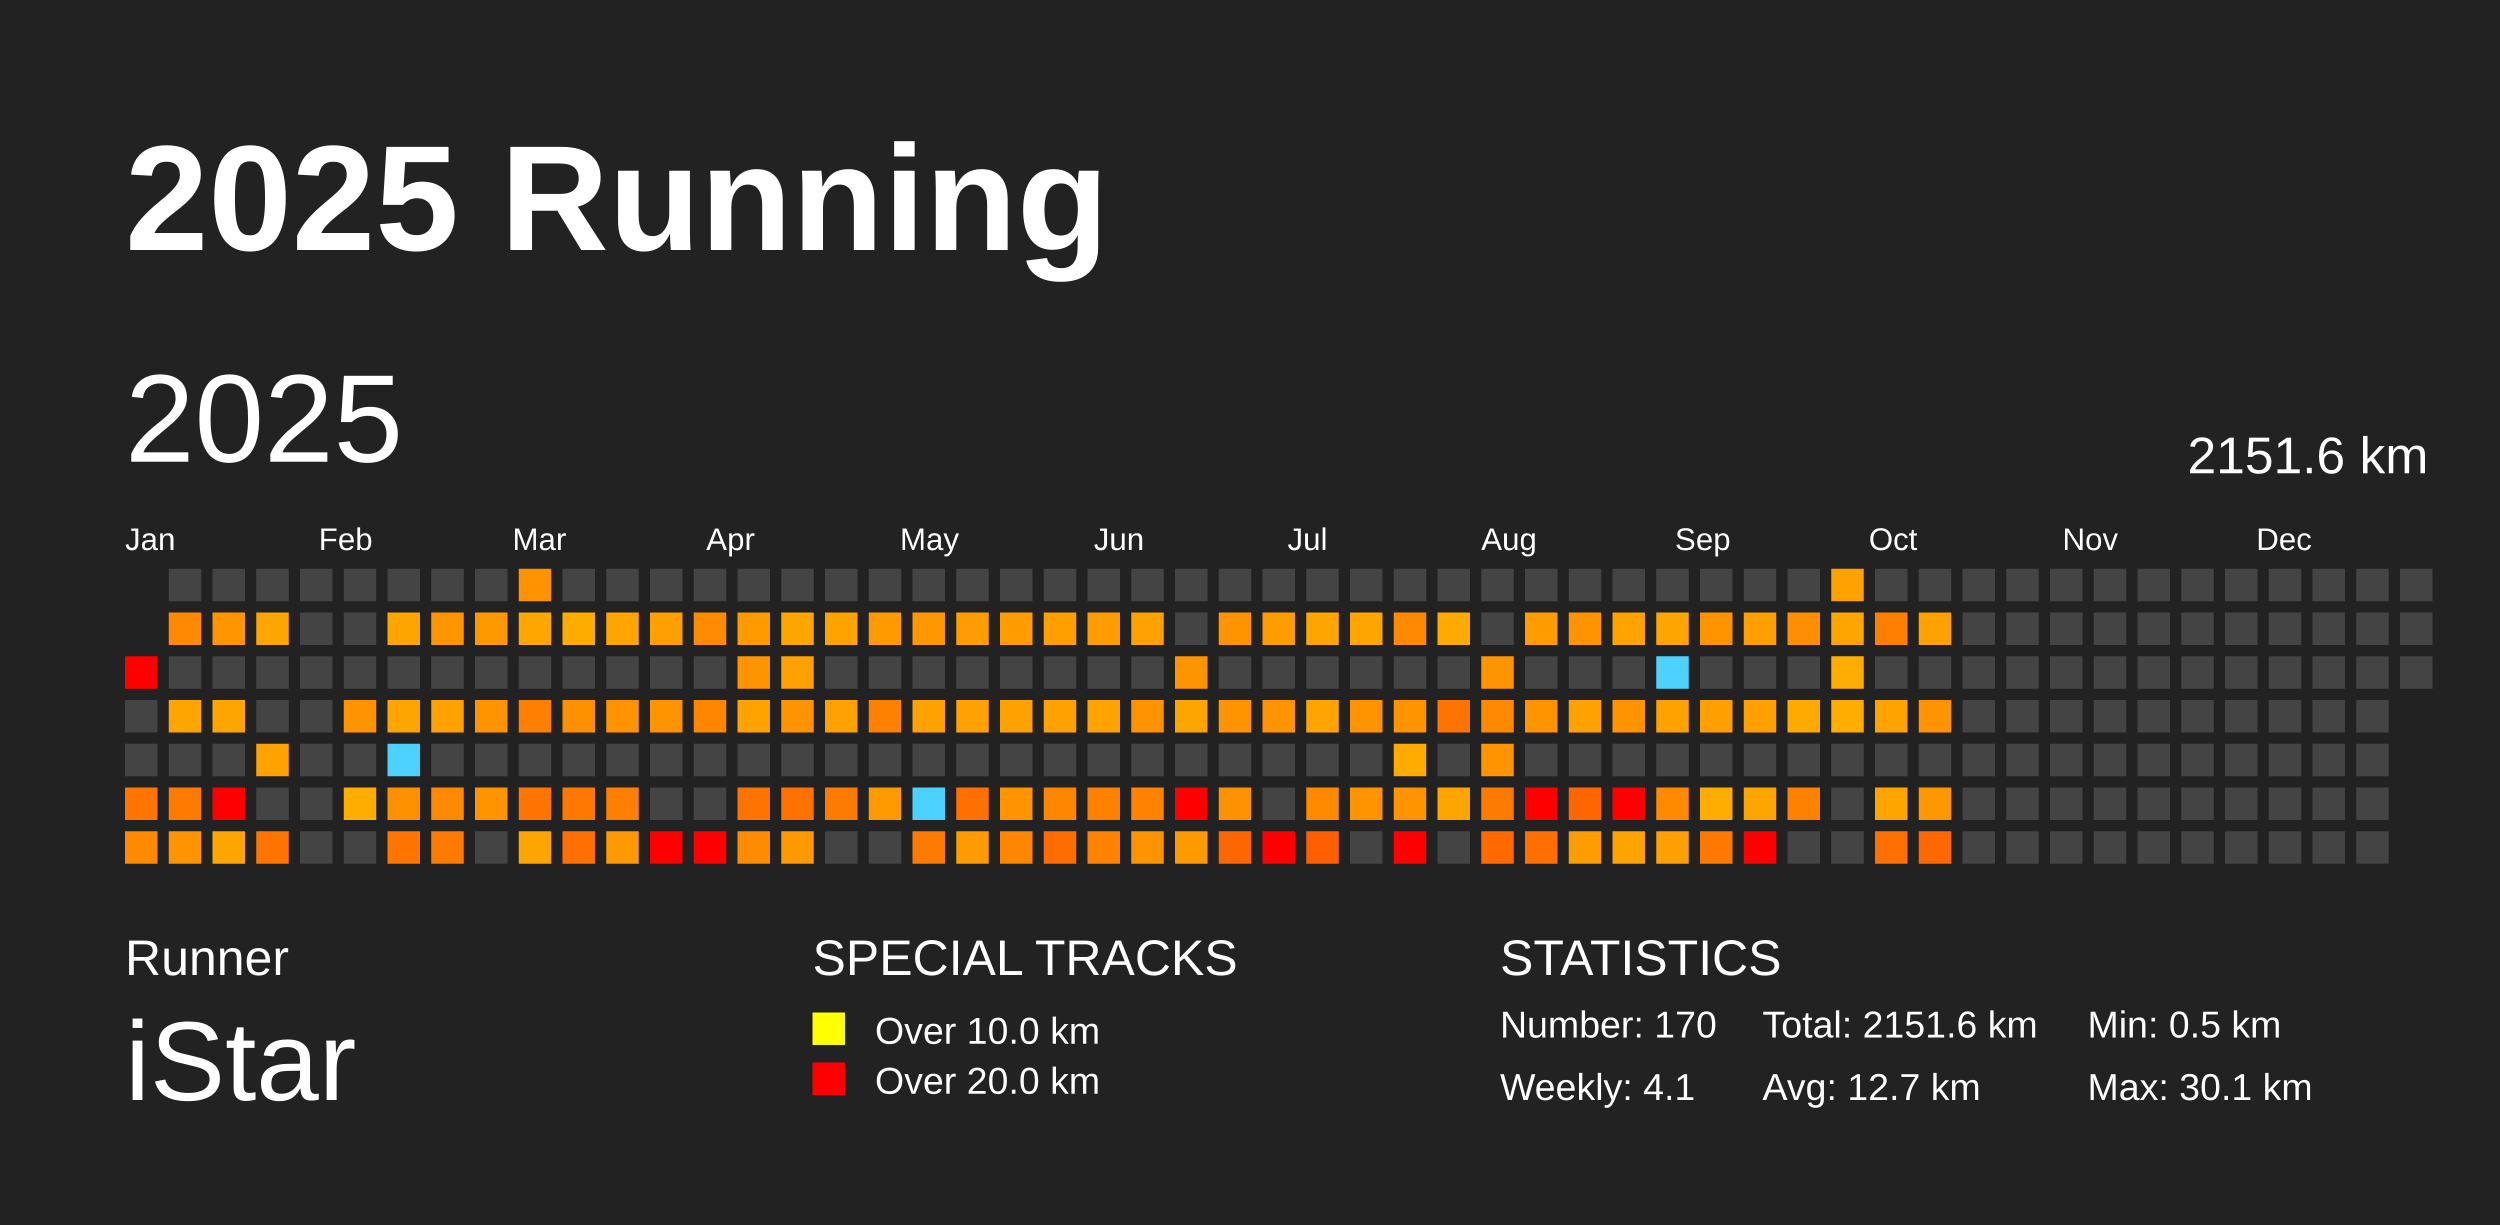
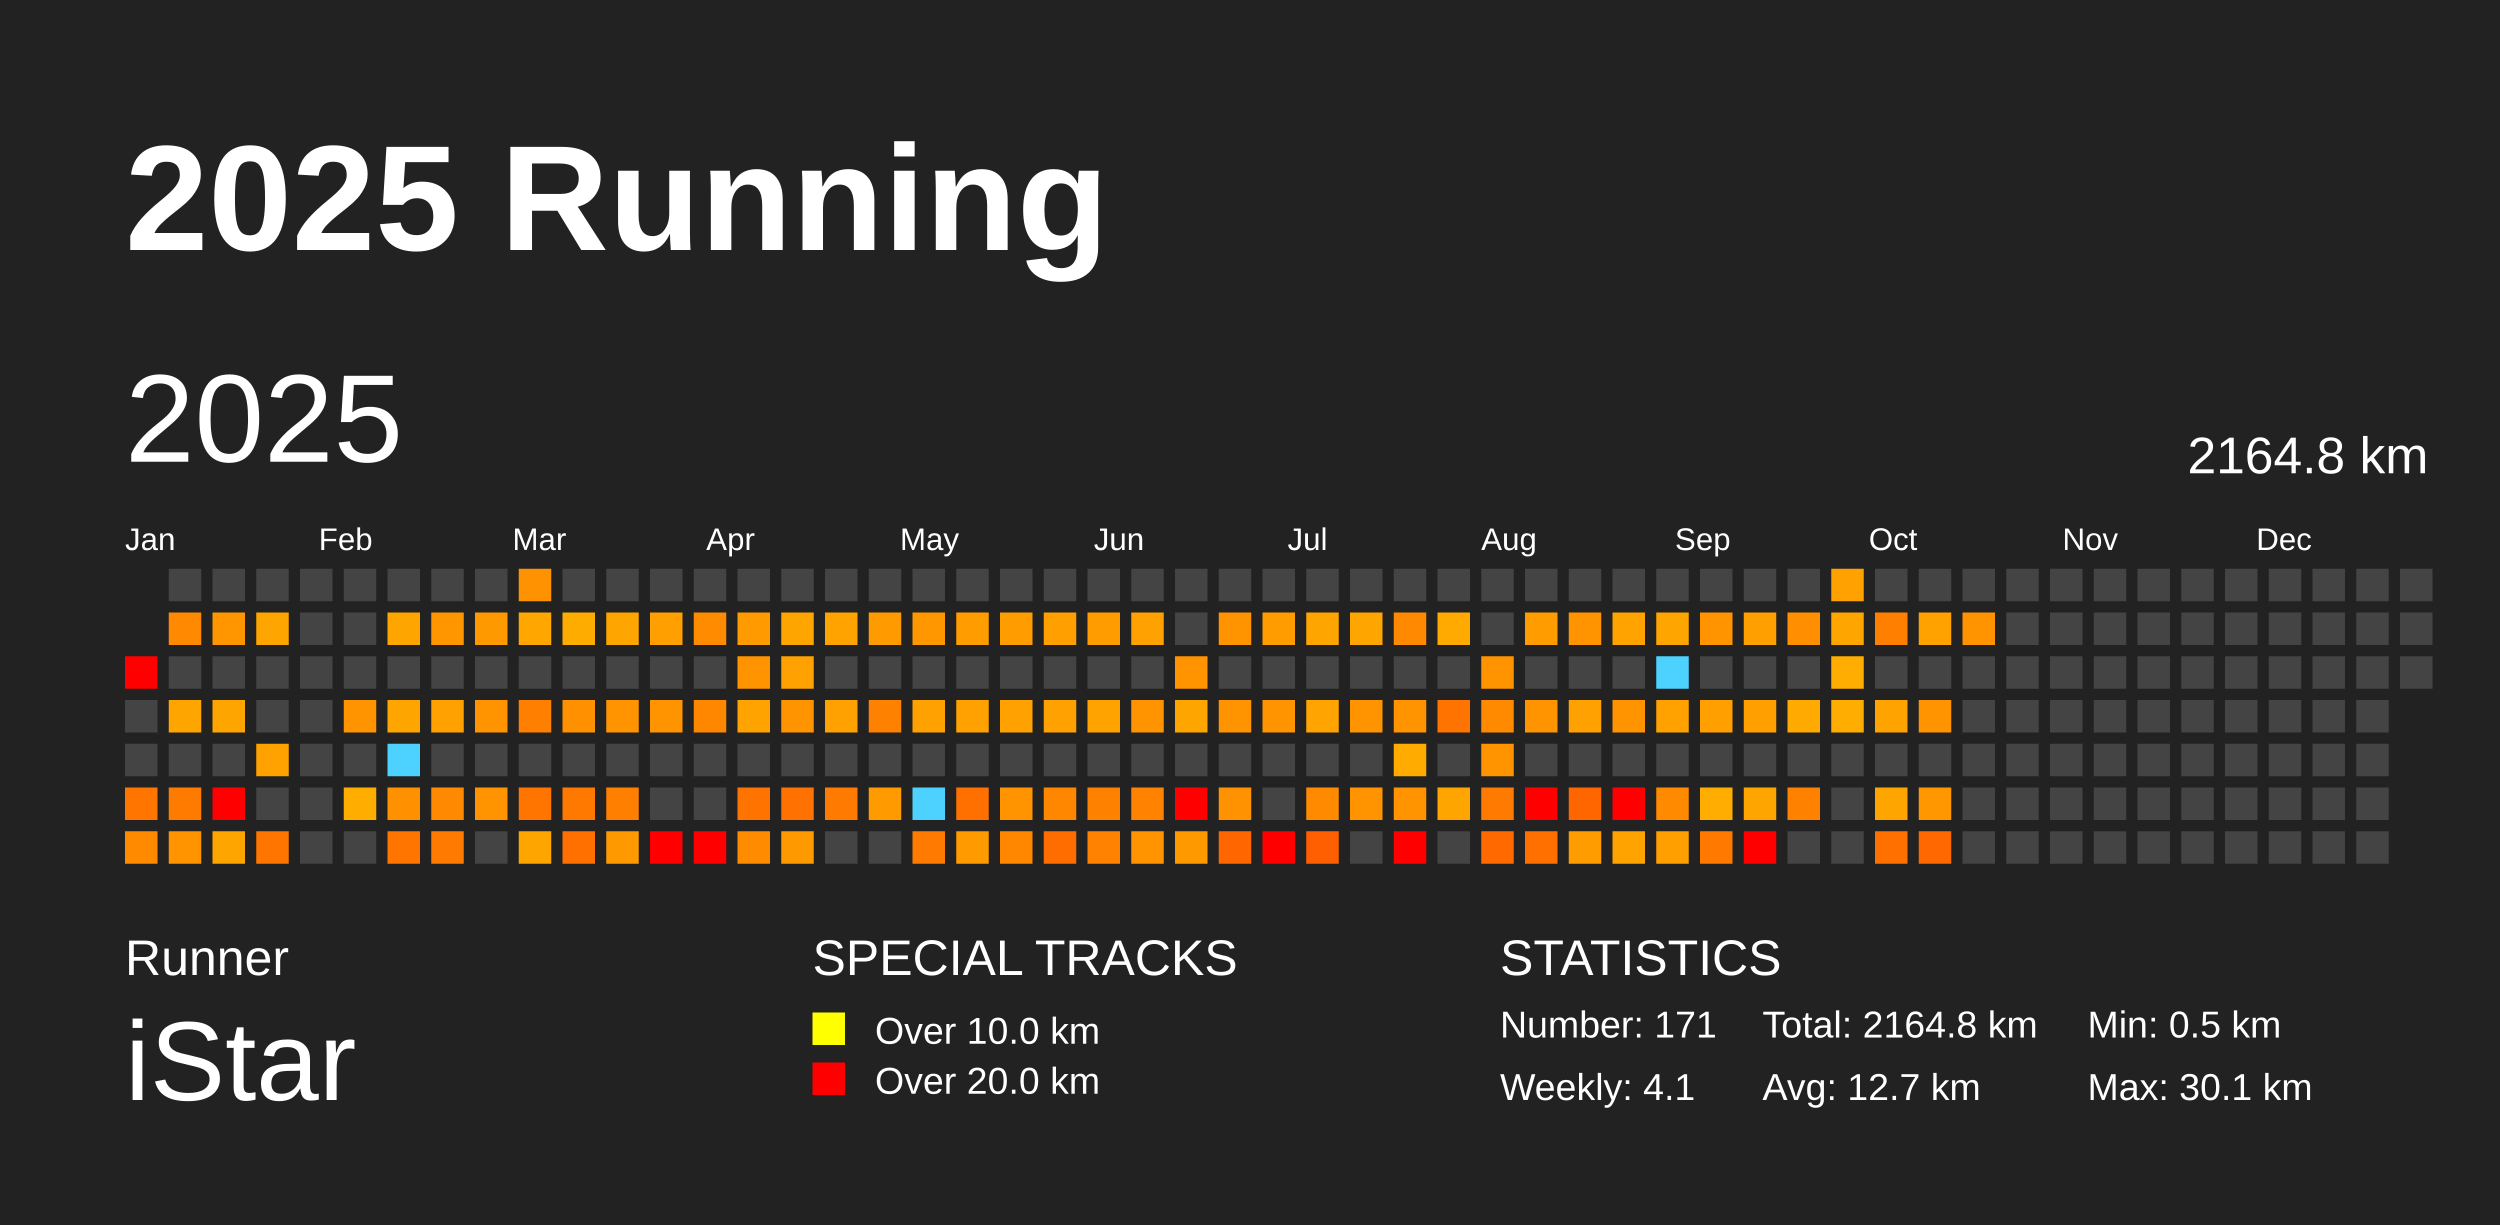
<svg xmlns="http://www.w3.org/2000/svg" baseProfile="full" height="98mm" version="1.1" viewBox="0,0,200,98" width="200mm">
  <defs />
  <rect fill="#222222" height="98" width="200" x="0" y="0" />
  <text fill="#FFFFFF" style="font-size:12px; font-family:Arial; font-weight:bold;" x="10" y="20">2025 Running</text>
  <text fill="#FFFFFF" style="font-size:4px; font-family:Arial" x="10" y="78">Runner</text>
  <text fill="#FFFFFF" style="font-size:9px; font-family:Arial" x="10" y="88">iStar</text>
  <text fill="#FFFFFF" style="font-size:4px; font-family:Arial" x="65" y="78">SPECIAL TRACKS</text>
  <rect fill="yellow" height="2.6" width="2.6" x="65" y="81" />
  <text fill="#FFFFFF" style="font-size:3px; font-family:Arial" x="70" y="83.5">Over 10.0 km</text>
  <rect fill="red" height="2.6" width="2.6" x="65" y="85" />
  <text fill="#FFFFFF" style="font-size:3px; font-family:Arial" x="70" y="87.5">Over 20.0 km</text>
  <text fill="#FFFFFF" style="font-size:4px; font-family:Arial" x="120" y="78">STATISTICS</text>
-   <text fill="#FFFFFF" style="font-size:3px; font-family:Arial" x="120" y="83">Number: 170</text>
+   <text fill="#FFFFFF" style="font-size:3px; font-family:Arial" x="120" y="83">Number: 171</text>
  <text fill="#FFFFFF" style="font-size:3px; font-family:Arial" x="120" y="88">Weekly: 4.1</text>
-   <text fill="#FFFFFF" style="font-size:3px; font-family:Arial" x="141" y="83">Total: 2151.6 km</text>
+   <text fill="#FFFFFF" style="font-size:3px; font-family:Arial" x="141" y="83">Total: 2164.8 km</text>
  <text fill="#FFFFFF" style="font-size:3px; font-family:Arial" x="141" y="88">Avg: 12.7 km</text>
  <text fill="#FFFFFF" style="font-size:3px; font-family:Arial" x="167" y="83">Min: 0.5 km</text>
  <text fill="#FFFFFF" style="font-size:3px; font-family:Arial" x="167" y="88">Max: 30.1 km</text>
  <text dominant-baseline="hanging" fill="#FFFFFF" style="font-size:10.0px; font-family:Arial;" x="10" y="30">2025</text>
-   <text dominant-baseline="hanging" fill="#FFFFFF" style="font-size:4.125px; font-family:Arial;" x="175" y="35">2151.6 km</text>
+   <text dominant-baseline="hanging" fill="#FFFFFF" style="font-size:4.125px; font-family:Arial;" x="175" y="35">2164.8 km</text>
  <text fill="#FFFFFF" style="font-size:2.5px; font-family:Arial" x="10.0" y="44">Jan</text>
  <text fill="#FFFFFF" style="font-size:2.5px; font-family:Arial" x="25.5" y="44">Feb</text>
  <text fill="#FFFFFF" style="font-size:2.5px; font-family:Arial" x="41.0" y="44">Mar</text>
  <text fill="#FFFFFF" style="font-size:2.5px; font-family:Arial" x="56.5" y="44">Apr</text>
  <text fill="#FFFFFF" style="font-size:2.5px; font-family:Arial" x="72.0" y="44">May</text>
  <text fill="#FFFFFF" style="font-size:2.5px; font-family:Arial" x="87.5" y="44">Jun</text>
  <text fill="#FFFFFF" style="font-size:2.5px; font-family:Arial" x="103.0" y="44">Jul</text>
  <text fill="#FFFFFF" style="font-size:2.5px; font-family:Arial" x="118.5" y="44">Aug</text>
  <text fill="#FFFFFF" style="font-size:2.5px; font-family:Arial" x="134.0" y="44">Sep</text>
  <text fill="#FFFFFF" style="font-size:2.5px; font-family:Arial" x="149.5" y="44">Oct</text>
  <text fill="#FFFFFF" style="font-size:2.5px; font-family:Arial" x="165.0" y="44">Nov</text>
  <text fill="#FFFFFF" style="font-size:2.5px; font-family:Arial" x="180.5" y="44">Dec</text>
  <rect fill="red" height="2.6" width="2.6" x="10.0" y="52.5" />
  <rect fill="#444444" height="2.6" width="2.6" x="10.0" y="56.0" />
  <rect fill="#444444" height="2.6" width="2.6" x="10.0" y="59.5" />
  <rect fill="#ff7500" height="2.6" width="2.6" x="10.0" y="63.0" />
  <rect fill="#ff8a00" height="2.6" width="2.6" x="10.0" y="66.5" />
  <rect fill="#444444" height="2.6" width="2.6" x="13.5" y="45.5" />
  <rect fill="#ff8900" height="2.6" width="2.6" x="13.5" y="49.0" />
  <rect fill="#444444" height="2.6" width="2.6" x="13.5" y="52.5" />
  <rect fill="#ffa500" height="2.6" width="2.6" x="13.5" y="56.0" />
  <rect fill="#444444" height="2.6" width="2.6" x="13.5" y="59.5" />
  <rect fill="#ff7b00" height="2.6" width="2.6" x="13.5" y="63.0" />
  <rect fill="#ff9300" height="2.6" width="2.6" x="13.5" y="66.5" />
  <rect fill="#444444" height="2.6" width="2.6" x="17.0" y="45.5" />
  <rect fill="#ff9600" height="2.6" width="2.6" x="17.0" y="49.0" />
  <rect fill="#444444" height="2.6" width="2.6" x="17.0" y="52.5" />
  <rect fill="#ffa500" height="2.6" width="2.6" x="17.0" y="56.0" />
  <rect fill="#444444" height="2.6" width="2.6" x="17.0" y="59.5" />
  <rect fill="red" height="2.6" width="2.6" x="17.0" y="63.0" />
  <rect fill="#ffa500" height="2.6" width="2.6" x="17.0" y="66.5" />
  <rect fill="#444444" height="2.6" width="2.6" x="20.5" y="45.5" />
  <rect fill="#ffa500" height="2.6" width="2.6" x="20.5" y="49.0" />
  <rect fill="#444444" height="2.6" width="2.6" x="20.5" y="52.5" />
  <rect fill="#444444" height="2.6" width="2.6" x="20.5" y="56.0" />
  <rect fill="#ffa200" height="2.6" width="2.6" x="20.5" y="59.5" />
  <rect fill="#444444" height="2.6" width="2.6" x="20.5" y="63.0" />
  <rect fill="#ff7500" height="2.6" width="2.6" x="20.5" y="66.5" />
  <rect fill="#444444" height="2.6" width="2.6" x="24.0" y="45.5" />
  <rect fill="#444444" height="2.6" width="2.6" x="24.0" y="49.0" />
  <rect fill="#444444" height="2.6" width="2.6" x="24.0" y="52.5" />
  <rect fill="#444444" height="2.6" width="2.6" x="24.0" y="56.0" />
  <rect fill="#444444" height="2.6" width="2.6" x="24.0" y="59.5" />
  <rect fill="#444444" height="2.6" width="2.6" x="24.0" y="63.0" />
  <rect fill="#444444" height="2.6" width="2.6" x="24.0" y="66.5" />
  <rect fill="#444444" height="2.6" width="2.6" x="27.5" y="45.5" />
  <rect fill="#444444" height="2.6" width="2.6" x="27.5" y="49.0" />
  <rect fill="#444444" height="2.6" width="2.6" x="27.5" y="52.5" />
  <rect fill="#ff9300" height="2.6" width="2.6" x="27.5" y="56.0" />
  <rect fill="#444444" height="2.6" width="2.6" x="27.5" y="59.5" />
  <rect fill="#ffae00" height="2.6" width="2.6" x="27.5" y="63.0" />
  <rect fill="#444444" height="2.6" width="2.6" x="27.5" y="66.5" />
  <rect fill="#444444" height="2.6" width="2.6" x="31.0" y="45.5" />
  <rect fill="#ffa500" height="2.6" width="2.6" x="31.0" y="49.0" />
  <rect fill="#444444" height="2.6" width="2.6" x="31.0" y="52.5" />
  <rect fill="#ffa500" height="2.6" width="2.6" x="31.0" y="56.0" />
  <rect fill="#4dd2ff" height="2.6" width="2.6" x="31.0" y="59.5" />
  <rect fill="#ff9100" height="2.6" width="2.6" x="31.0" y="63.0" />
  <rect fill="#ff7500" height="2.6" width="2.6" x="31.0" y="66.5" />
  <rect fill="#444444" height="2.6" width="2.6" x="34.5" y="45.5" />
  <rect fill="#ff9600" height="2.6" width="2.6" x="34.5" y="49.0" />
  <rect fill="#444444" height="2.6" width="2.6" x="34.5" y="52.5" />
  <rect fill="#ffa100" height="2.6" width="2.6" x="34.5" y="56.0" />
  <rect fill="#444444" height="2.6" width="2.6" x="34.5" y="59.5" />
  <rect fill="#ff8900" height="2.6" width="2.6" x="34.5" y="63.0" />
  <rect fill="#ff7a00" height="2.6" width="2.6" x="34.5" y="66.5" />
  <rect fill="#444444" height="2.6" width="2.6" x="38.0" y="45.5" />
  <rect fill="#ff9900" height="2.6" width="2.6" x="38.0" y="49.0" />
  <rect fill="#444444" height="2.6" width="2.6" x="38.0" y="52.5" />
  <rect fill="#ff9300" height="2.6" width="2.6" x="38.0" y="56.0" />
  <rect fill="#444444" height="2.6" width="2.6" x="38.0" y="59.5" />
  <rect fill="#ff9300" height="2.6" width="2.6" x="38.0" y="63.0" />
  <rect fill="#444444" height="2.6" width="2.6" x="38.0" y="66.5" />
  <rect fill="#ff9200" height="2.6" width="2.6" x="41.5" y="45.5" />
  <rect fill="#ffa700" height="2.6" width="2.6" x="41.5" y="49.0" />
  <rect fill="#444444" height="2.6" width="2.6" x="41.5" y="52.5" />
  <rect fill="#ff7f00" height="2.6" width="2.6" x="41.5" y="56.0" />
  <rect fill="#444444" height="2.6" width="2.6" x="41.5" y="59.5" />
  <rect fill="#ff7500" height="2.6" width="2.6" x="41.5" y="63.0" />
  <rect fill="#ffa500" height="2.6" width="2.6" x="41.5" y="66.5" />
  <rect fill="#444444" height="2.6" width="2.6" x="45.0" y="45.5" />
  <rect fill="#ffac00" height="2.6" width="2.6" x="45.0" y="49.0" />
  <rect fill="#444444" height="2.6" width="2.6" x="45.0" y="52.5" />
  <rect fill="#ff9100" height="2.6" width="2.6" x="45.0" y="56.0" />
  <rect fill="#444444" height="2.6" width="2.6" x="45.0" y="59.5" />
  <rect fill="#ff7900" height="2.6" width="2.6" x="45.0" y="63.0" />
  <rect fill="#ff7000" height="2.6" width="2.6" x="45.0" y="66.5" />
  <rect fill="#444444" height="2.6" width="2.6" x="48.5" y="45.5" />
  <rect fill="#ffa500" height="2.6" width="2.6" x="48.5" y="49.0" />
  <rect fill="#444444" height="2.6" width="2.6" x="48.5" y="52.5" />
  <rect fill="#ff9300" height="2.6" width="2.6" x="48.5" y="56.0" />
  <rect fill="#444444" height="2.6" width="2.6" x="48.5" y="59.5" />
  <rect fill="#ff8000" height="2.6" width="2.6" x="48.5" y="63.0" />
  <rect fill="#ff9900" height="2.6" width="2.6" x="48.5" y="66.5" />
  <rect fill="#444444" height="2.6" width="2.6" x="52.0" y="45.5" />
  <rect fill="#ff9f00" height="2.6" width="2.6" x="52.0" y="49.0" />
  <rect fill="#444444" height="2.6" width="2.6" x="52.0" y="52.5" />
  <rect fill="#ff9400" height="2.6" width="2.6" x="52.0" y="56.0" />
  <rect fill="#444444" height="2.6" width="2.6" x="52.0" y="59.5" />
  <rect fill="#444444" height="2.6" width="2.6" x="52.0" y="63.0" />
  <rect fill="red" height="2.6" width="2.6" x="52.0" y="66.5" />
  <rect fill="#444444" height="2.6" width="2.6" x="55.5" y="45.5" />
  <rect fill="#ff8b00" height="2.6" width="2.6" x="55.5" y="49.0" />
  <rect fill="#444444" height="2.6" width="2.6" x="55.5" y="52.5" />
  <rect fill="#ff8700" height="2.6" width="2.6" x="55.5" y="56.0" />
  <rect fill="#444444" height="2.6" width="2.6" x="55.5" y="59.5" />
  <rect fill="#444444" height="2.6" width="2.6" x="55.5" y="63.0" />
  <rect fill="red" height="2.6" width="2.6" x="55.5" y="66.5" />
  <rect fill="#444444" height="2.6" width="2.6" x="59.0" y="45.5" />
  <rect fill="#ff9a00" height="2.6" width="2.6" x="59.0" y="49.0" />
  <rect fill="#ff9300" height="2.6" width="2.6" x="59.0" y="52.5" />
  <rect fill="#ffa300" height="2.6" width="2.6" x="59.0" y="56.0" />
  <rect fill="#444444" height="2.6" width="2.6" x="59.0" y="59.5" />
  <rect fill="#ff7400" height="2.6" width="2.6" x="59.0" y="63.0" />
  <rect fill="#ff8b00" height="2.6" width="2.6" x="59.0" y="66.5" />
  <rect fill="#444444" height="2.6" width="2.6" x="62.5" y="45.5" />
  <rect fill="#ffa500" height="2.6" width="2.6" x="62.5" y="49.0" />
  <rect fill="#ffa100" height="2.6" width="2.6" x="62.5" y="52.5" />
  <rect fill="#ff9300" height="2.6" width="2.6" x="62.5" y="56.0" />
  <rect fill="#444444" height="2.6" width="2.6" x="62.5" y="59.5" />
  <rect fill="#ff7100" height="2.6" width="2.6" x="62.5" y="63.0" />
  <rect fill="#ff9900" height="2.6" width="2.6" x="62.5" y="66.5" />
  <rect fill="#444444" height="2.6" width="2.6" x="66.0" y="45.5" />
  <rect fill="#ffa300" height="2.6" width="2.6" x="66.0" y="49.0" />
  <rect fill="#444444" height="2.6" width="2.6" x="66.0" y="52.5" />
  <rect fill="#ffa100" height="2.6" width="2.6" x="66.0" y="56.0" />
  <rect fill="#444444" height="2.6" width="2.6" x="66.0" y="59.5" />
  <rect fill="#ff7a00" height="2.6" width="2.6" x="66.0" y="63.0" />
  <rect fill="#444444" height="2.6" width="2.6" x="66.0" y="66.5" />
  <rect fill="#444444" height="2.6" width="2.6" x="69.5" y="45.5" />
  <rect fill="#ff9b00" height="2.6" width="2.6" x="69.5" y="49.0" />
  <rect fill="#444444" height="2.6" width="2.6" x="69.5" y="52.5" />
  <rect fill="#ff8100" height="2.6" width="2.6" x="69.5" y="56.0" />
  <rect fill="#444444" height="2.6" width="2.6" x="69.5" y="59.5" />
  <rect fill="#ff9a00" height="2.6" width="2.6" x="69.5" y="63.0" />
  <rect fill="#444444" height="2.6" width="2.6" x="69.5" y="66.5" />
  <rect fill="#444444" height="2.6" width="2.6" x="73.0" y="45.5" />
  <rect fill="#ff9800" height="2.6" width="2.6" x="73.0" y="49.0" />
  <rect fill="#444444" height="2.6" width="2.6" x="73.0" y="52.5" />
  <rect fill="#ffa100" height="2.6" width="2.6" x="73.0" y="56.0" />
  <rect fill="#444444" height="2.6" width="2.6" x="73.0" y="59.5" />
  <rect fill="#4dd2ff" height="2.6" width="2.6" x="73.0" y="63.0" />
  <rect fill="#ff7a00" height="2.6" width="2.6" x="73.0" y="66.5" />
  <rect fill="#444444" height="2.6" width="2.6" x="76.5" y="45.5" />
  <rect fill="#ff9d00" height="2.6" width="2.6" x="76.5" y="49.0" />
  <rect fill="#444444" height="2.6" width="2.6" x="76.5" y="52.5" />
  <rect fill="#ffa100" height="2.6" width="2.6" x="76.5" y="56.0" />
  <rect fill="#444444" height="2.6" width="2.6" x="76.5" y="59.5" />
  <rect fill="#ff7000" height="2.6" width="2.6" x="76.5" y="63.0" />
  <rect fill="#ff9a00" height="2.6" width="2.6" x="76.5" y="66.5" />
  <rect fill="#444444" height="2.6" width="2.6" x="80.0" y="45.5" />
  <rect fill="#ff9c00" height="2.6" width="2.6" x="80.0" y="49.0" />
  <rect fill="#444444" height="2.6" width="2.6" x="80.0" y="52.5" />
  <rect fill="#ffa100" height="2.6" width="2.6" x="80.0" y="56.0" />
  <rect fill="#444444" height="2.6" width="2.6" x="80.0" y="59.5" />
  <rect fill="#ff9300" height="2.6" width="2.6" x="80.0" y="63.0" />
  <rect fill="#ff8700" height="2.6" width="2.6" x="80.0" y="66.5" />
  <rect fill="#444444" height="2.6" width="2.6" x="83.5" y="45.5" />
  <rect fill="#ffa000" height="2.6" width="2.6" x="83.5" y="49.0" />
  <rect fill="#444444" height="2.6" width="2.6" x="83.5" y="52.5" />
  <rect fill="#ffa100" height="2.6" width="2.6" x="83.5" y="56.0" />
  <rect fill="#444444" height="2.6" width="2.6" x="83.5" y="59.5" />
  <rect fill="#ff8700" height="2.6" width="2.6" x="83.5" y="63.0" />
  <rect fill="#ff6c00" height="2.6" width="2.6" x="83.5" y="66.5" />
  <rect fill="#444444" height="2.6" width="2.6" x="87.0" y="45.5" />
  <rect fill="#ff9c00" height="2.6" width="2.6" x="87.0" y="49.0" />
  <rect fill="#444444" height="2.6" width="2.6" x="87.0" y="52.5" />
  <rect fill="#ffa300" height="2.6" width="2.6" x="87.0" y="56.0" />
  <rect fill="#444444" height="2.6" width="2.6" x="87.0" y="59.5" />
  <rect fill="#ff8100" height="2.6" width="2.6" x="87.0" y="63.0" />
  <rect fill="#ff8300" height="2.6" width="2.6" x="87.0" y="66.5" />
  <rect fill="#444444" height="2.6" width="2.6" x="90.5" y="45.5" />
  <rect fill="#ffa100" height="2.6" width="2.6" x="90.5" y="49.0" />
  <rect fill="#444444" height="2.6" width="2.6" x="90.5" y="52.5" />
  <rect fill="#ff9300" height="2.6" width="2.6" x="90.5" y="56.0" />
  <rect fill="#444444" height="2.6" width="2.6" x="90.5" y="59.5" />
  <rect fill="#ff8200" height="2.6" width="2.6" x="90.5" y="63.0" />
  <rect fill="#ff9400" height="2.6" width="2.6" x="90.5" y="66.5" />
  <rect fill="#444444" height="2.6" width="2.6" x="94.0" y="45.5" />
  <rect fill="#444444" height="2.6" width="2.6" x="94.0" y="49.0" />
  <rect fill="#ff9300" height="2.6" width="2.6" x="94.0" y="52.5" />
  <rect fill="#ffa500" height="2.6" width="2.6" x="94.0" y="56.0" />
  <rect fill="#444444" height="2.6" width="2.6" x="94.0" y="59.5" />
  <rect fill="red" height="2.6" width="2.6" x="94.0" y="63.0" />
  <rect fill="#ff9900" height="2.6" width="2.6" x="94.0" y="66.5" />
  <rect fill="#444444" height="2.6" width="2.6" x="97.5" y="45.5" />
  <rect fill="#ff9300" height="2.6" width="2.6" x="97.5" y="49.0" />
  <rect fill="#444444" height="2.6" width="2.6" x="97.5" y="52.5" />
  <rect fill="#ff9300" height="2.6" width="2.6" x="97.5" y="56.0" />
  <rect fill="#444444" height="2.6" width="2.6" x="97.5" y="59.5" />
  <rect fill="#ff9200" height="2.6" width="2.6" x="97.5" y="63.0" />
  <rect fill="#ff6600" height="2.6" width="2.6" x="97.5" y="66.5" />
  <rect fill="#444444" height="2.6" width="2.6" x="101.0" y="45.5" />
  <rect fill="#ff9d00" height="2.6" width="2.6" x="101.0" y="49.0" />
  <rect fill="#444444" height="2.6" width="2.6" x="101.0" y="52.5" />
  <rect fill="#ff9300" height="2.6" width="2.6" x="101.0" y="56.0" />
  <rect fill="#444444" height="2.6" width="2.6" x="101.0" y="59.5" />
  <rect fill="#444444" height="2.6" width="2.6" x="101.0" y="63.0" />
  <rect fill="red" height="2.6" width="2.6" x="101.0" y="66.5" />
  <rect fill="#444444" height="2.6" width="2.6" x="104.5" y="45.5" />
  <rect fill="#ffa500" height="2.6" width="2.6" x="104.5" y="49.0" />
  <rect fill="#444444" height="2.6" width="2.6" x="104.5" y="52.5" />
  <rect fill="#ffa400" height="2.6" width="2.6" x="104.5" y="56.0" />
  <rect fill="#444444" height="2.6" width="2.6" x="104.5" y="59.5" />
  <rect fill="#ff8a00" height="2.6" width="2.6" x="104.5" y="63.0" />
  <rect fill="#ff5f00" height="2.6" width="2.6" x="104.5" y="66.5" />
  <rect fill="#444444" height="2.6" width="2.6" x="108.0" y="45.5" />
  <rect fill="#ffa500" height="2.6" width="2.6" x="108.0" y="49.0" />
  <rect fill="#444444" height="2.6" width="2.6" x="108.0" y="52.5" />
  <rect fill="#ff9300" height="2.6" width="2.6" x="108.0" y="56.0" />
  <rect fill="#444444" height="2.6" width="2.6" x="108.0" y="59.5" />
  <rect fill="#ff9300" height="2.6" width="2.6" x="108.0" y="63.0" />
  <rect fill="#444444" height="2.6" width="2.6" x="108.0" y="66.5" />
  <rect fill="#444444" height="2.6" width="2.6" x="111.5" y="45.5" />
  <rect fill="#ff8900" height="2.6" width="2.6" x="111.5" y="49.0" />
  <rect fill="#444444" height="2.6" width="2.6" x="111.5" y="52.5" />
  <rect fill="#ff9300" height="2.6" width="2.6" x="111.5" y="56.0" />
  <rect fill="#ffab00" height="2.6" width="2.6" x="111.5" y="59.5" />
  <rect fill="#ff9300" height="2.6" width="2.6" x="111.5" y="63.0" />
  <rect fill="red" height="2.6" width="2.6" x="111.5" y="66.5" />
  <rect fill="#444444" height="2.6" width="2.6" x="115.0" y="45.5" />
  <rect fill="#ffaa00" height="2.6" width="2.6" x="115.0" y="49.0" />
  <rect fill="#444444" height="2.6" width="2.6" x="115.0" y="52.5" />
  <rect fill="#ff7400" height="2.6" width="2.6" x="115.0" y="56.0" />
  <rect fill="#444444" height="2.6" width="2.6" x="115.0" y="59.5" />
  <rect fill="#ffa500" height="2.6" width="2.6" x="115.0" y="63.0" />
  <rect fill="#444444" height="2.6" width="2.6" x="115.0" y="66.5" />
  <rect fill="#444444" height="2.6" width="2.6" x="118.5" y="45.5" />
  <rect fill="#444444" height="2.6" width="2.6" x="118.5" y="49.0" />
  <rect fill="#ff9300" height="2.6" width="2.6" x="118.5" y="52.5" />
  <rect fill="#ff8a00" height="2.6" width="2.6" x="118.5" y="56.0" />
  <rect fill="#ff9300" height="2.6" width="2.6" x="118.5" y="59.5" />
  <rect fill="#ff7a00" height="2.6" width="2.6" x="118.5" y="63.0" />
  <rect fill="#ff6900" height="2.6" width="2.6" x="118.5" y="66.5" />
  <rect fill="#444444" height="2.6" width="2.6" x="122.0" y="45.5" />
  <rect fill="#ff9c00" height="2.6" width="2.6" x="122.0" y="49.0" />
  <rect fill="#444444" height="2.6" width="2.6" x="122.0" y="52.5" />
  <rect fill="#ff9300" height="2.6" width="2.6" x="122.0" y="56.0" />
  <rect fill="#444444" height="2.6" width="2.6" x="122.0" y="59.5" />
  <rect fill="red" height="2.6" width="2.6" x="122.0" y="63.0" />
  <rect fill="#ff7000" height="2.6" width="2.6" x="122.0" y="66.5" />
  <rect fill="#444444" height="2.6" width="2.6" x="125.5" y="45.5" />
  <rect fill="#ff9300" height="2.6" width="2.6" x="125.5" y="49.0" />
  <rect fill="#444444" height="2.6" width="2.6" x="125.5" y="52.5" />
  <rect fill="#ffa100" height="2.6" width="2.6" x="125.5" y="56.0" />
  <rect fill="#444444" height="2.6" width="2.6" x="125.5" y="59.5" />
  <rect fill="#ff6600" height="2.6" width="2.6" x="125.5" y="63.0" />
  <rect fill="#ff9d00" height="2.6" width="2.6" x="125.5" y="66.5" />
  <rect fill="#444444" height="2.6" width="2.6" x="129.0" y="45.5" />
  <rect fill="#ffa300" height="2.6" width="2.6" x="129.0" y="49.0" />
  <rect fill="#444444" height="2.6" width="2.6" x="129.0" y="52.5" />
  <rect fill="#ff9300" height="2.6" width="2.6" x="129.0" y="56.0" />
  <rect fill="#444444" height="2.6" width="2.6" x="129.0" y="59.5" />
  <rect fill="red" height="2.6" width="2.6" x="129.0" y="63.0" />
  <rect fill="#ffa300" height="2.6" width="2.6" x="129.0" y="66.5" />
  <rect fill="#444444" height="2.6" width="2.6" x="132.5" y="45.5" />
  <rect fill="#ffa500" height="2.6" width="2.6" x="132.5" y="49.0" />
  <rect fill="#4dd2ff" height="2.6" width="2.6" x="132.5" y="52.5" />
  <rect fill="#ffa200" height="2.6" width="2.6" x="132.5" y="56.0" />
  <rect fill="#444444" height="2.6" width="2.6" x="132.5" y="59.5" />
  <rect fill="#ff8a00" height="2.6" width="2.6" x="132.5" y="63.0" />
  <rect fill="#ff9f00" height="2.6" width="2.6" x="132.5" y="66.5" />
  <rect fill="#444444" height="2.6" width="2.6" x="136.0" y="45.5" />
  <rect fill="#ff9300" height="2.6" width="2.6" x="136.0" y="49.0" />
  <rect fill="#444444" height="2.6" width="2.6" x="136.0" y="52.5" />
  <rect fill="#ff9f00" height="2.6" width="2.6" x="136.0" y="56.0" />
  <rect fill="#444444" height="2.6" width="2.6" x="136.0" y="59.5" />
  <rect fill="#ffad00" height="2.6" width="2.6" x="136.0" y="63.0" />
  <rect fill="#ff7900" height="2.6" width="2.6" x="136.0" y="66.5" />
  <rect fill="#444444" height="2.6" width="2.6" x="139.5" y="45.5" />
  <rect fill="#ffa000" height="2.6" width="2.6" x="139.5" y="49.0" />
  <rect fill="#444444" height="2.6" width="2.6" x="139.5" y="52.5" />
  <rect fill="#ffa000" height="2.6" width="2.6" x="139.5" y="56.0" />
  <rect fill="#444444" height="2.6" width="2.6" x="139.5" y="59.5" />
  <rect fill="#ffa500" height="2.6" width="2.6" x="139.5" y="63.0" />
  <rect fill="red" height="2.6" width="2.6" x="139.5" y="66.5" />
  <rect fill="#444444" height="2.6" width="2.6" x="143.0" y="45.5" />
  <rect fill="#ff8f00" height="2.6" width="2.6" x="143.0" y="49.0" />
  <rect fill="#444444" height="2.6" width="2.6" x="143.0" y="52.5" />
  <rect fill="#ffaa00" height="2.6" width="2.6" x="143.0" y="56.0" />
  <rect fill="#444444" height="2.6" width="2.6" x="143.0" y="59.5" />
  <rect fill="#ff8100" height="2.6" width="2.6" x="143.0" y="63.0" />
  <rect fill="#444444" height="2.6" width="2.6" x="143.0" y="66.5" />
  <rect fill="#ffa100" height="2.6" width="2.6" x="146.5" y="45.5" />
  <rect fill="#ffa500" height="2.6" width="2.6" x="146.5" y="49.0" />
  <rect fill="#ffad00" height="2.6" width="2.6" x="146.5" y="52.5" />
  <rect fill="#ffad00" height="2.6" width="2.6" x="146.5" y="56.0" />
  <rect fill="#444444" height="2.6" width="2.6" x="146.5" y="59.5" />
  <rect fill="#444444" height="2.6" width="2.6" x="146.5" y="63.0" />
  <rect fill="#444444" height="2.6" width="2.6" x="146.5" y="66.5" />
  <rect fill="#444444" height="2.6" width="2.6" x="150.0" y="45.5" />
  <rect fill="#ff7f00" height="2.6" width="2.6" x="150.0" y="49.0" />
  <rect fill="#444444" height="2.6" width="2.6" x="150.0" y="52.5" />
  <rect fill="#ffa300" height="2.6" width="2.6" x="150.0" y="56.0" />
  <rect fill="#444444" height="2.6" width="2.6" x="150.0" y="59.5" />
  <rect fill="#ffa500" height="2.6" width="2.6" x="150.0" y="63.0" />
  <rect fill="#ff7000" height="2.6" width="2.6" x="150.0" y="66.5" />
  <rect fill="#444444" height="2.6" width="2.6" x="153.5" y="45.5" />
  <rect fill="#ffa200" height="2.6" width="2.6" x="153.5" y="49.0" />
  <rect fill="#444444" height="2.6" width="2.6" x="153.5" y="52.5" />
  <rect fill="#ff9300" height="2.6" width="2.6" x="153.5" y="56.0" />
  <rect fill="#444444" height="2.6" width="2.6" x="153.5" y="59.5" />
  <rect fill="#ff9800" height="2.6" width="2.6" x="153.5" y="63.0" />
  <rect fill="#ff6700" height="2.6" width="2.6" x="153.5" y="66.5" />
  <rect fill="#444444" height="2.6" width="2.6" x="157.0" y="45.5" />
-   <rect fill="#444444" height="2.6" width="2.6" x="157.0" y="49.0" />
+   <rect fill="#ff9300" height="2.6" width="2.6" x="157.0" y="49.0" />
  <rect fill="#444444" height="2.6" width="2.6" x="157.0" y="52.5" />
  <rect fill="#444444" height="2.6" width="2.6" x="157.0" y="56.0" />
  <rect fill="#444444" height="2.6" width="2.6" x="157.0" y="59.5" />
  <rect fill="#444444" height="2.6" width="2.6" x="157.0" y="63.0" />
  <rect fill="#444444" height="2.6" width="2.6" x="157.0" y="66.5" />
  <rect fill="#444444" height="2.6" width="2.6" x="160.5" y="45.5" />
  <rect fill="#444444" height="2.6" width="2.6" x="160.5" y="49.0" />
  <rect fill="#444444" height="2.6" width="2.6" x="160.5" y="52.5" />
  <rect fill="#444444" height="2.6" width="2.6" x="160.5" y="56.0" />
  <rect fill="#444444" height="2.6" width="2.6" x="160.5" y="59.5" />
  <rect fill="#444444" height="2.6" width="2.6" x="160.5" y="63.0" />
  <rect fill="#444444" height="2.6" width="2.6" x="160.5" y="66.5" />
  <rect fill="#444444" height="2.6" width="2.6" x="164.0" y="45.5" />
  <rect fill="#444444" height="2.6" width="2.6" x="164.0" y="49.0" />
  <rect fill="#444444" height="2.6" width="2.6" x="164.0" y="52.5" />
  <rect fill="#444444" height="2.6" width="2.6" x="164.0" y="56.0" />
  <rect fill="#444444" height="2.6" width="2.6" x="164.0" y="59.5" />
  <rect fill="#444444" height="2.6" width="2.6" x="164.0" y="63.0" />
  <rect fill="#444444" height="2.6" width="2.6" x="164.0" y="66.5" />
  <rect fill="#444444" height="2.6" width="2.6" x="167.5" y="45.5" />
  <rect fill="#444444" height="2.6" width="2.6" x="167.5" y="49.0" />
  <rect fill="#444444" height="2.6" width="2.6" x="167.5" y="52.5" />
  <rect fill="#444444" height="2.6" width="2.6" x="167.5" y="56.0" />
  <rect fill="#444444" height="2.6" width="2.6" x="167.5" y="59.5" />
  <rect fill="#444444" height="2.6" width="2.6" x="167.5" y="63.0" />
  <rect fill="#444444" height="2.6" width="2.6" x="167.5" y="66.5" />
  <rect fill="#444444" height="2.6" width="2.6" x="171.0" y="45.5" />
  <rect fill="#444444" height="2.6" width="2.6" x="171.0" y="49.0" />
  <rect fill="#444444" height="2.6" width="2.6" x="171.0" y="52.5" />
  <rect fill="#444444" height="2.6" width="2.6" x="171.0" y="56.0" />
  <rect fill="#444444" height="2.6" width="2.6" x="171.0" y="59.5" />
  <rect fill="#444444" height="2.6" width="2.6" x="171.0" y="63.0" />
  <rect fill="#444444" height="2.6" width="2.6" x="171.0" y="66.5" />
  <rect fill="#444444" height="2.6" width="2.6" x="174.5" y="45.5" />
  <rect fill="#444444" height="2.6" width="2.6" x="174.5" y="49.0" />
  <rect fill="#444444" height="2.6" width="2.6" x="174.5" y="52.5" />
  <rect fill="#444444" height="2.6" width="2.6" x="174.5" y="56.0" />
  <rect fill="#444444" height="2.6" width="2.6" x="174.5" y="59.5" />
  <rect fill="#444444" height="2.6" width="2.6" x="174.5" y="63.0" />
  <rect fill="#444444" height="2.6" width="2.6" x="174.5" y="66.5" />
  <rect fill="#444444" height="2.6" width="2.6" x="178.0" y="45.5" />
  <rect fill="#444444" height="2.6" width="2.6" x="178.0" y="49.0" />
  <rect fill="#444444" height="2.6" width="2.6" x="178.0" y="52.5" />
  <rect fill="#444444" height="2.6" width="2.6" x="178.0" y="56.0" />
  <rect fill="#444444" height="2.6" width="2.6" x="178.0" y="59.5" />
  <rect fill="#444444" height="2.6" width="2.6" x="178.0" y="63.0" />
  <rect fill="#444444" height="2.6" width="2.6" x="178.0" y="66.5" />
  <rect fill="#444444" height="2.6" width="2.6" x="181.5" y="45.5" />
  <rect fill="#444444" height="2.6" width="2.6" x="181.5" y="49.0" />
  <rect fill="#444444" height="2.6" width="2.6" x="181.5" y="52.5" />
  <rect fill="#444444" height="2.6" width="2.6" x="181.5" y="56.0" />
  <rect fill="#444444" height="2.6" width="2.6" x="181.5" y="59.5" />
  <rect fill="#444444" height="2.6" width="2.6" x="181.5" y="63.0" />
  <rect fill="#444444" height="2.6" width="2.6" x="181.5" y="66.5" />
  <rect fill="#444444" height="2.6" width="2.6" x="185.0" y="45.5" />
  <rect fill="#444444" height="2.6" width="2.6" x="185.0" y="49.0" />
  <rect fill="#444444" height="2.6" width="2.6" x="185.0" y="52.5" />
  <rect fill="#444444" height="2.6" width="2.6" x="185.0" y="56.0" />
  <rect fill="#444444" height="2.6" width="2.6" x="185.0" y="59.5" />
  <rect fill="#444444" height="2.6" width="2.6" x="185.0" y="63.0" />
  <rect fill="#444444" height="2.6" width="2.6" x="185.0" y="66.5" />
  <rect fill="#444444" height="2.6" width="2.6" x="188.5" y="45.5" />
  <rect fill="#444444" height="2.6" width="2.6" x="188.5" y="49.0" />
  <rect fill="#444444" height="2.6" width="2.6" x="188.5" y="52.5" />
  <rect fill="#444444" height="2.6" width="2.6" x="188.5" y="56.0" />
  <rect fill="#444444" height="2.6" width="2.6" x="188.5" y="59.5" />
  <rect fill="#444444" height="2.6" width="2.6" x="188.5" y="63.0" />
  <rect fill="#444444" height="2.6" width="2.6" x="188.5" y="66.5" />
  <rect fill="#444444" height="2.6" width="2.6" x="192.0" y="45.5" />
  <rect fill="#444444" height="2.6" width="2.6" x="192.0" y="49.0" />
  <rect fill="#444444" height="2.6" width="2.6" x="192.0" y="52.5" />
</svg>
